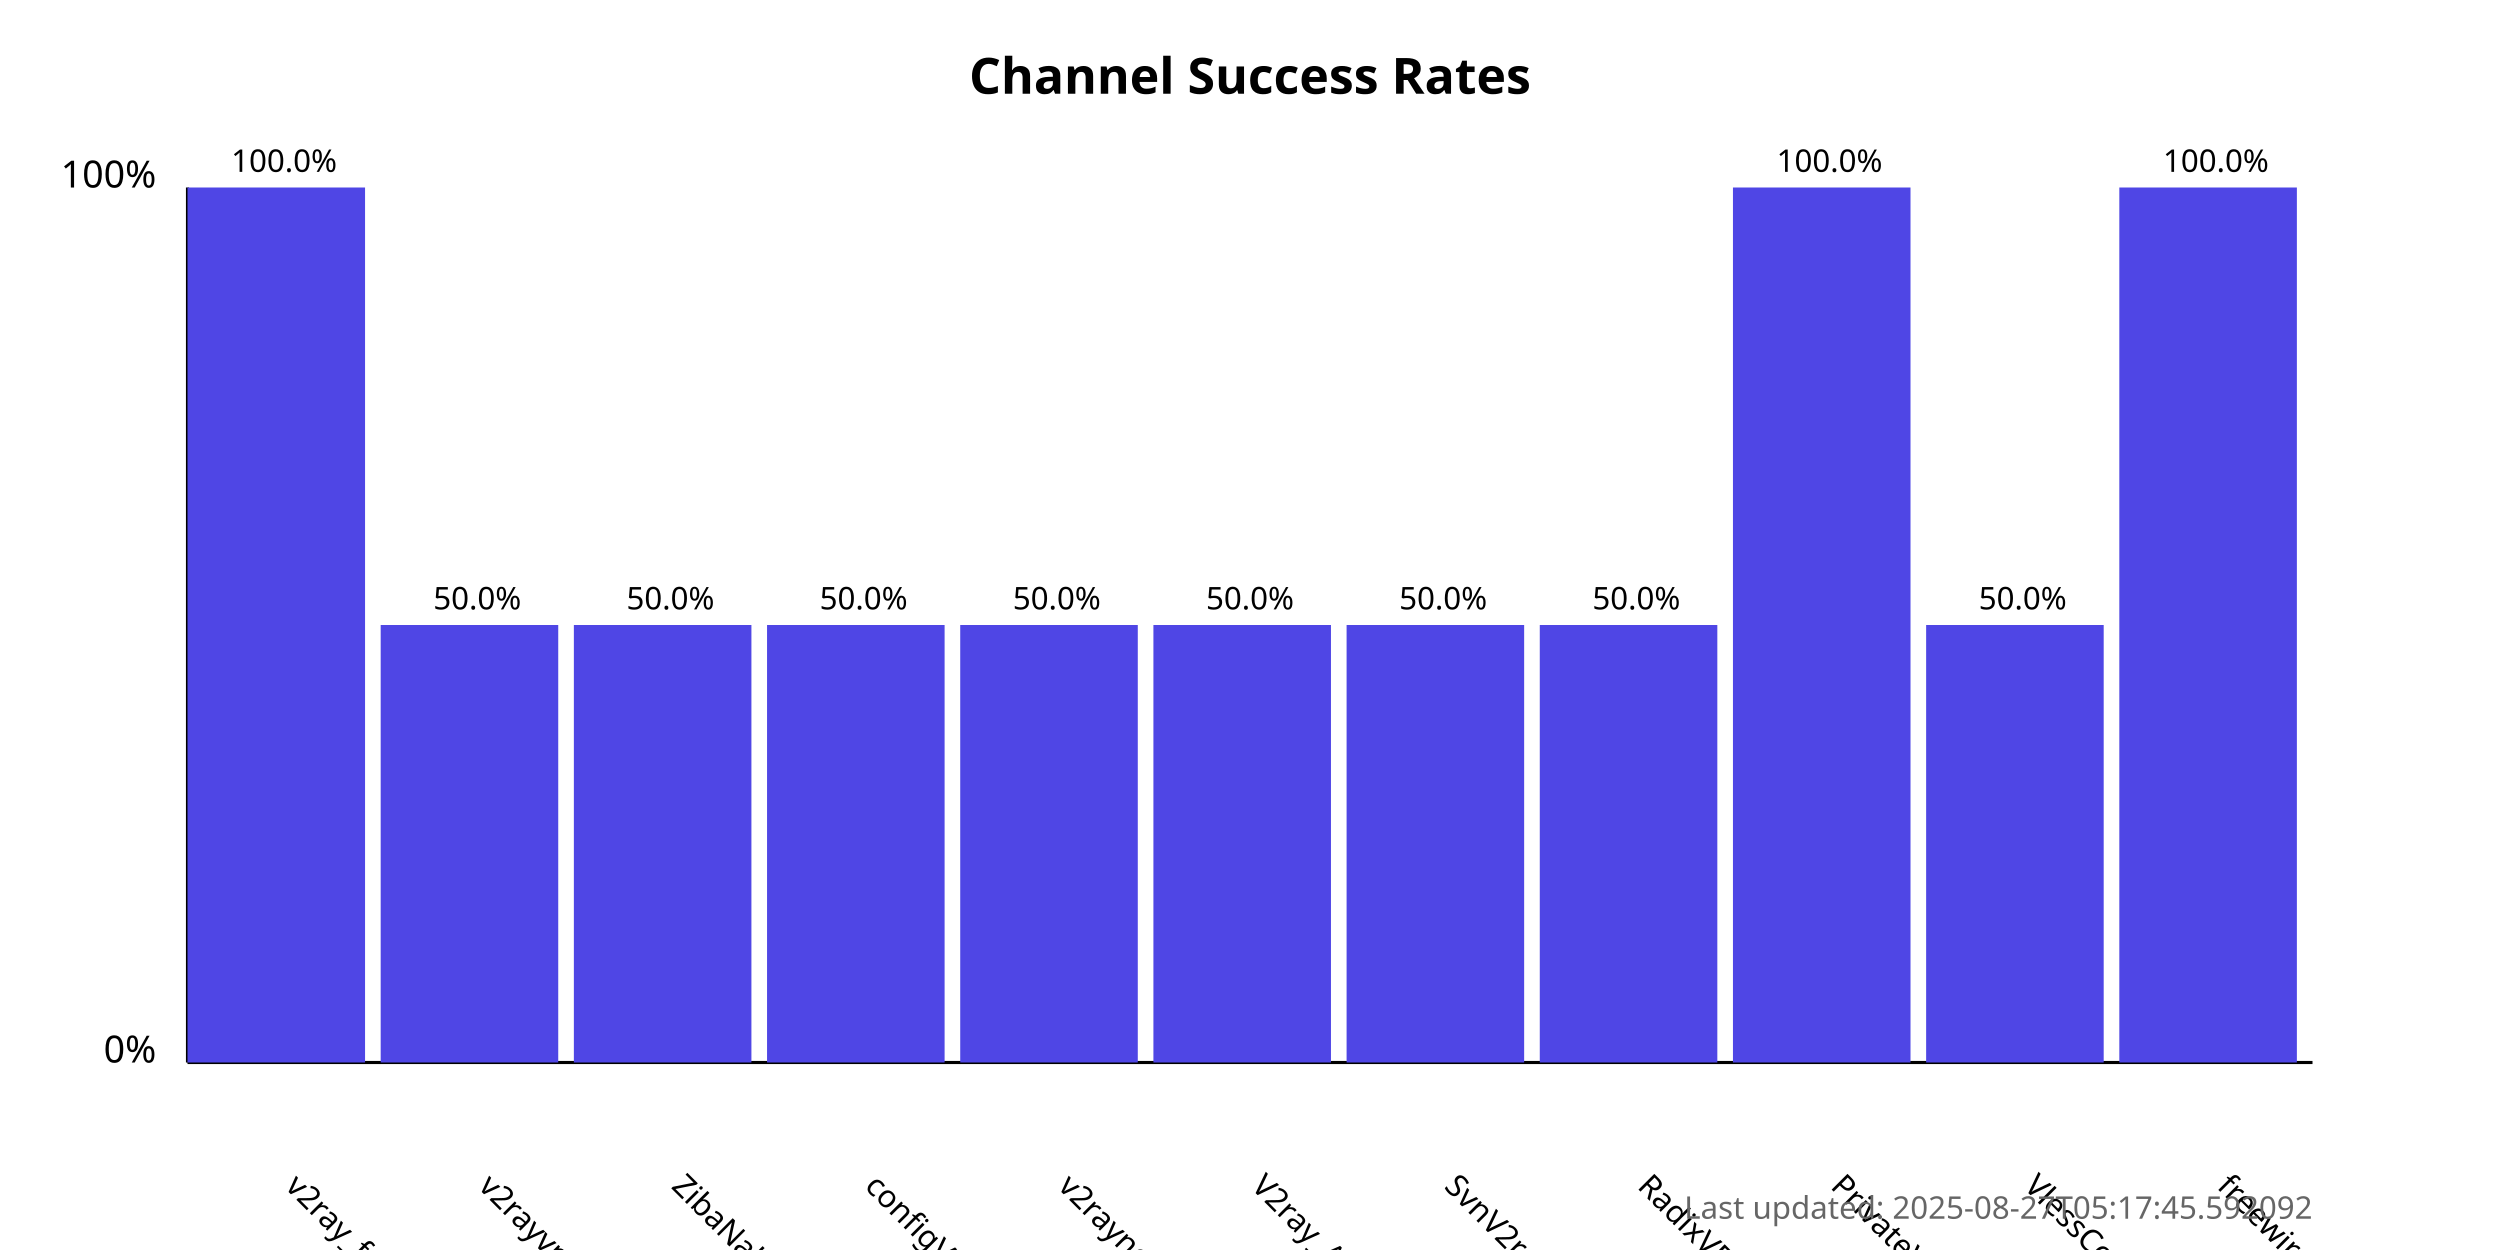
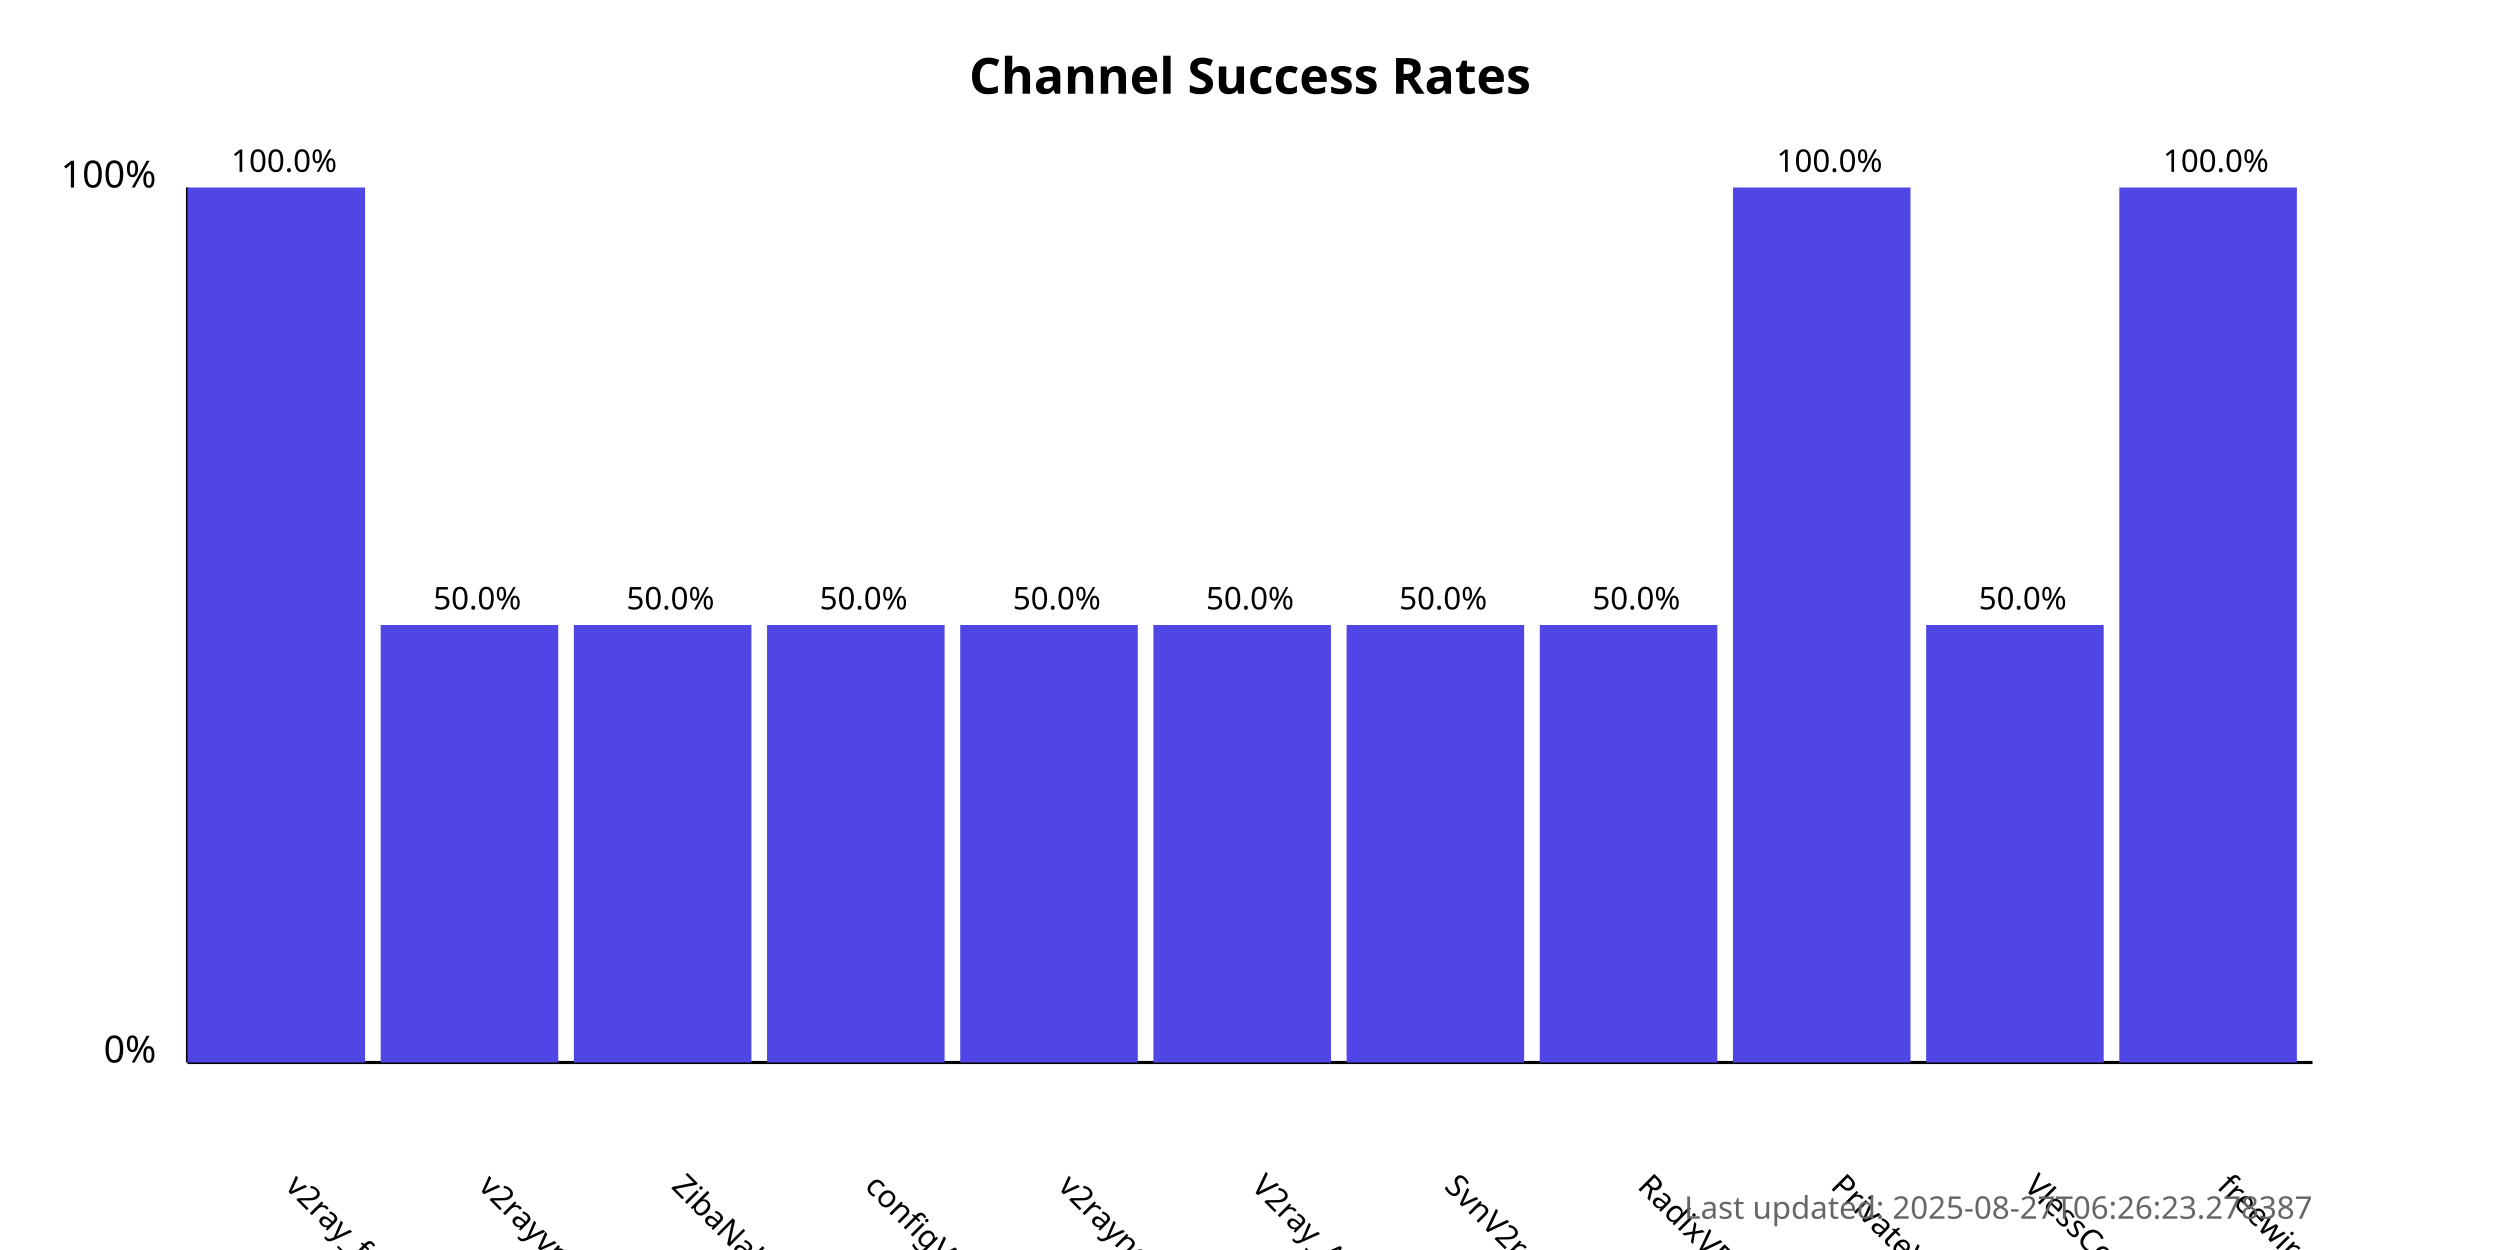
<svg xmlns="http://www.w3.org/2000/svg" width="800" height="400">
  <style>
            .chart-title { font: bold 16px sans-serif; }
            .axis-label { font: 12px sans-serif; }
            .tick-label { font: 10px sans-serif; }
            .bar { fill: #4f46e5; }
            .bar:hover { fill: #6366f1; }
            .timestamp { font: 10px sans-serif; fill: #666; }
        </style>
  <text x="400.0" y="30" text-anchor="middle" class="chart-title">
            Channel Success Rates
        </text>
  <line x1="60" y1="340" x2="60" y2="60" stroke="black" stroke-width="1" />
  <line x1="60" y1="340" x2="740" y2="340" stroke="black" stroke-width="1" />
  <text x="50" y="340" text-anchor="end" class="axis-label">0%</text>
  <text x="50" y="60" text-anchor="end" class="axis-label">100%</text>
  <g>
    <rect x="60" y="60.0" width="56.818" height="280.0" class="bar" />
    <text x="90.909" y="380" transform="rotate(45, 90.90909, 380)" text-anchor="start" class="tick-label">
                v2ray_free_conf
            </text>
    <text x="90.909" y="55.0" text-anchor="middle" class="tick-label">
                100.0%
            </text>
  </g>
  <g>
    <rect x="121.818" y="200.0" width="56.818" height="140.0" class="bar" />
    <text x="152.727" y="380" transform="rotate(45, 152.7273, 380)" text-anchor="start" class="tick-label">
                v2rayvpno
            </text>
    <text x="152.727" y="195.0" text-anchor="middle" class="tick-label">
                50.0%
            </text>
  </g>
  <g>
    <rect x="183.636" y="200.0" width="56.818" height="140.0" class="bar" />
    <text x="214.545" y="380" transform="rotate(45, 214.5455, 380)" text-anchor="start" class="tick-label">
                ZibaNabz
            </text>
    <text x="214.545" y="195.0" text-anchor="middle" class="tick-label">
                50.0%
            </text>
  </g>
  <g>
    <rect x="245.455" y="200.0" width="56.818" height="140.0" class="bar" />
    <text x="276.364" y="380" transform="rotate(45, 276.3636, 380)" text-anchor="start" class="tick-label">
                configV2rayForFree
            </text>
    <text x="276.364" y="195.0" text-anchor="middle" class="tick-label">
                50.0%
            </text>
  </g>
  <g>
    <rect x="307.273" y="200.0" width="56.818" height="140.0" class="bar" />
    <text x="338.182" y="380" transform="rotate(45, 338.1818, 380)" text-anchor="start" class="tick-label">
                v2rayngvpn
            </text>
    <text x="338.182" y="195.0" text-anchor="middle" class="tick-label">
                50.0%
            </text>
  </g>
  <g>
    <rect x="369.091" y="200.0" width="56.818" height="140.0" class="bar" />
    <text x="400.0" y="380" transform="rotate(45, 400.0, 380)" text-anchor="start" class="tick-label">
                V2ray_Alpha
            </text>
    <text x="400.0" y="195.0" text-anchor="middle" class="tick-label">
                50.0%
            </text>
  </g>
  <g>
    <rect x="430.909" y="200.0" width="56.818" height="140.0" class="bar" />
    <text x="461.818" y="380" transform="rotate(45, 461.8182, 380)" text-anchor="start" class="tick-label">
                SvnV2ray
            </text>
    <text x="461.818" y="195.0" text-anchor="middle" class="tick-label">
                50.0%
            </text>
  </g>
  <g>
    <rect x="492.727" y="200.0" width="56.818" height="140.0" class="bar" />
    <text x="523.636" y="380" transform="rotate(45, 523.6364, 380)" text-anchor="start" class="tick-label">
                RadixVPN
            </text>
    <text x="523.636" y="195.0" text-anchor="middle" class="tick-label">
                50.0%
            </text>
  </g>
  <g>
    <rect x="554.545" y="60.0" width="56.818" height="280.0" class="bar" />
    <text x="585.455" y="380" transform="rotate(45, 585.4545, 380)" text-anchor="start" class="tick-label">
                PrivateVPNs
            </text>
    <text x="585.455" y="55.0" text-anchor="middle" class="tick-label">
                100.0%
            </text>
  </g>
  <g>
    <rect x="616.364" y="200.0" width="56.818" height="140.0" class="bar" />
    <text x="647.273" y="380" transform="rotate(45, 647.2727, 380)" text-anchor="start" class="tick-label">
                VlessConfig
            </text>
    <text x="647.273" y="195.0" text-anchor="middle" class="tick-label">
                50.0%
            </text>
  </g>
  <g>
    <rect x="678.182" y="60.0" width="56.818" height="280.0" class="bar" />
    <text x="709.091" y="380" transform="rotate(45, 709.0909, 380)" text-anchor="start" class="tick-label">
                freewireguard
            </text>
    <text x="709.091" y="55.0" text-anchor="middle" class="tick-label">
                100.0%
            </text>
  </g>
  <text x="740" y="390" text-anchor="end" class="timestamp">
-             Last updated: 2025-08-27T05:17:45.592092
+             Last updated: 2025-08-27T06:26:23.278387
        </text>
</svg>
